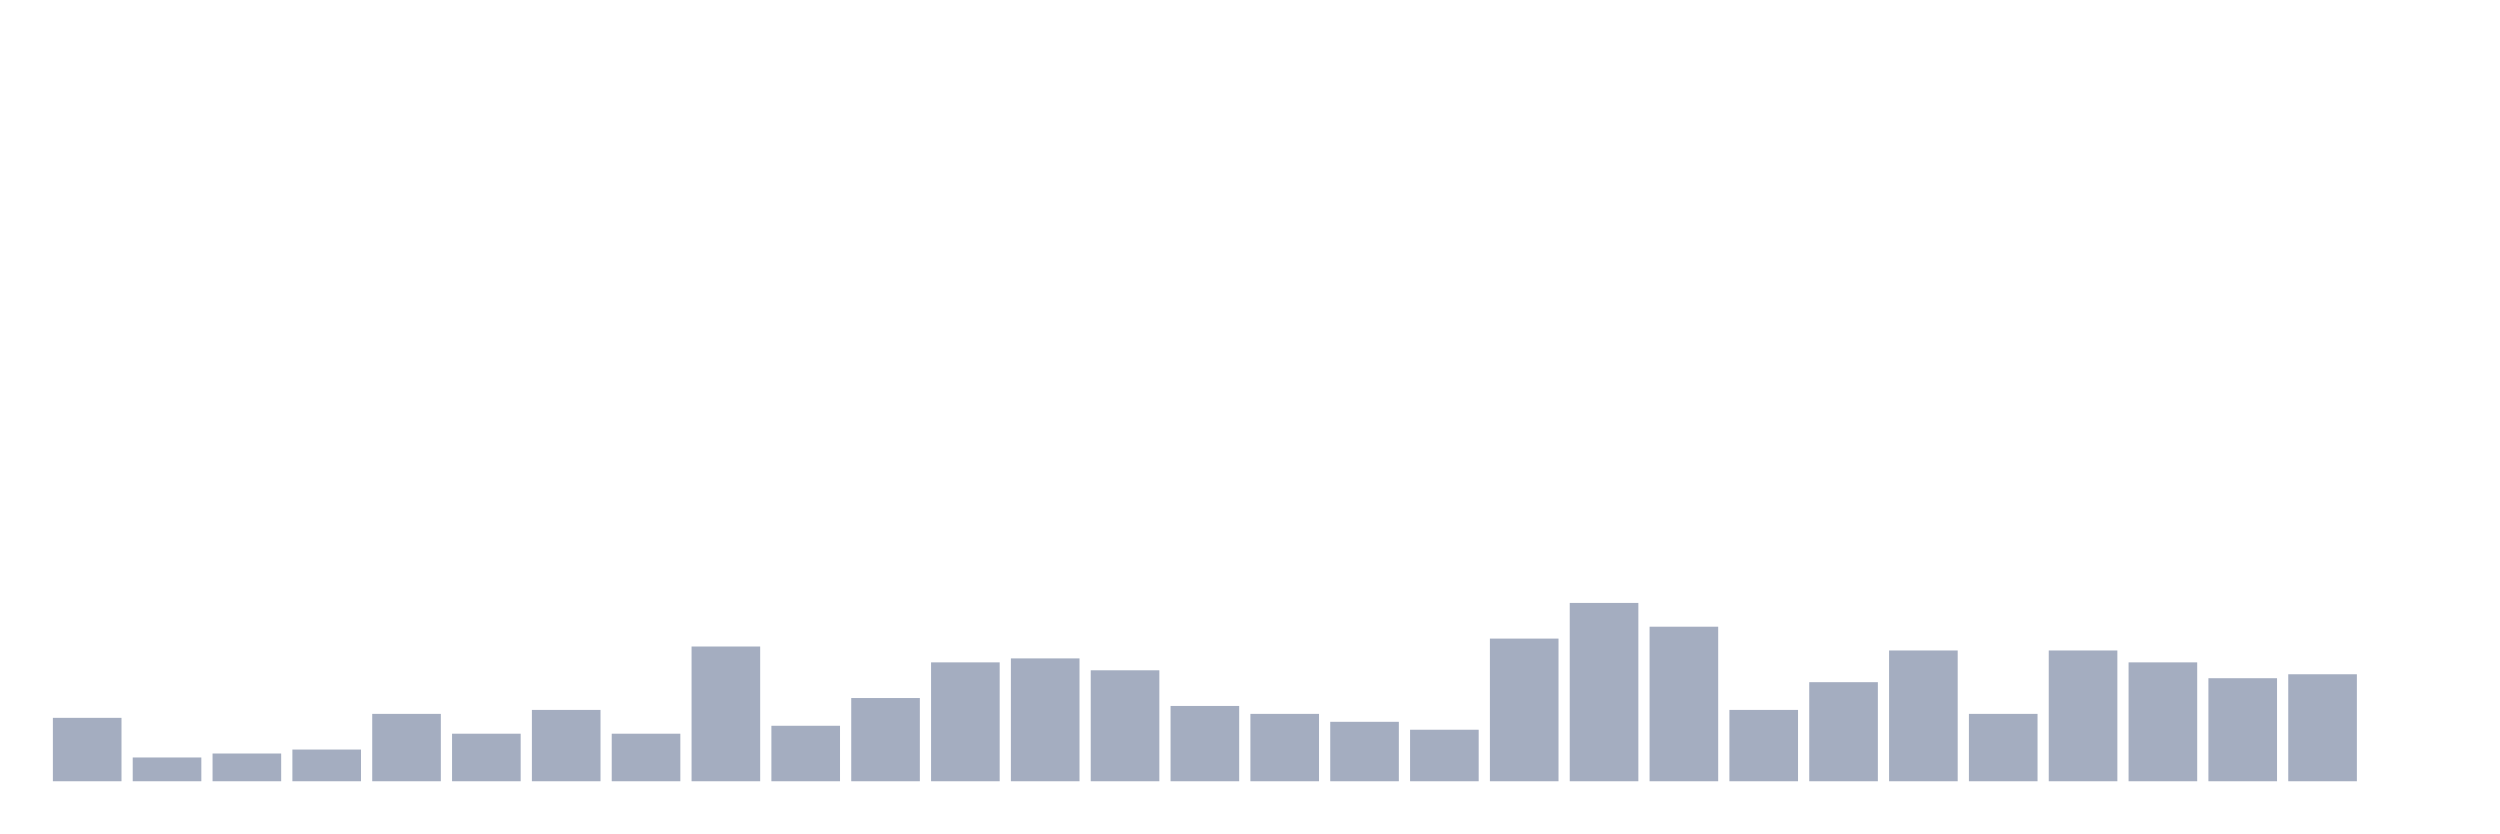
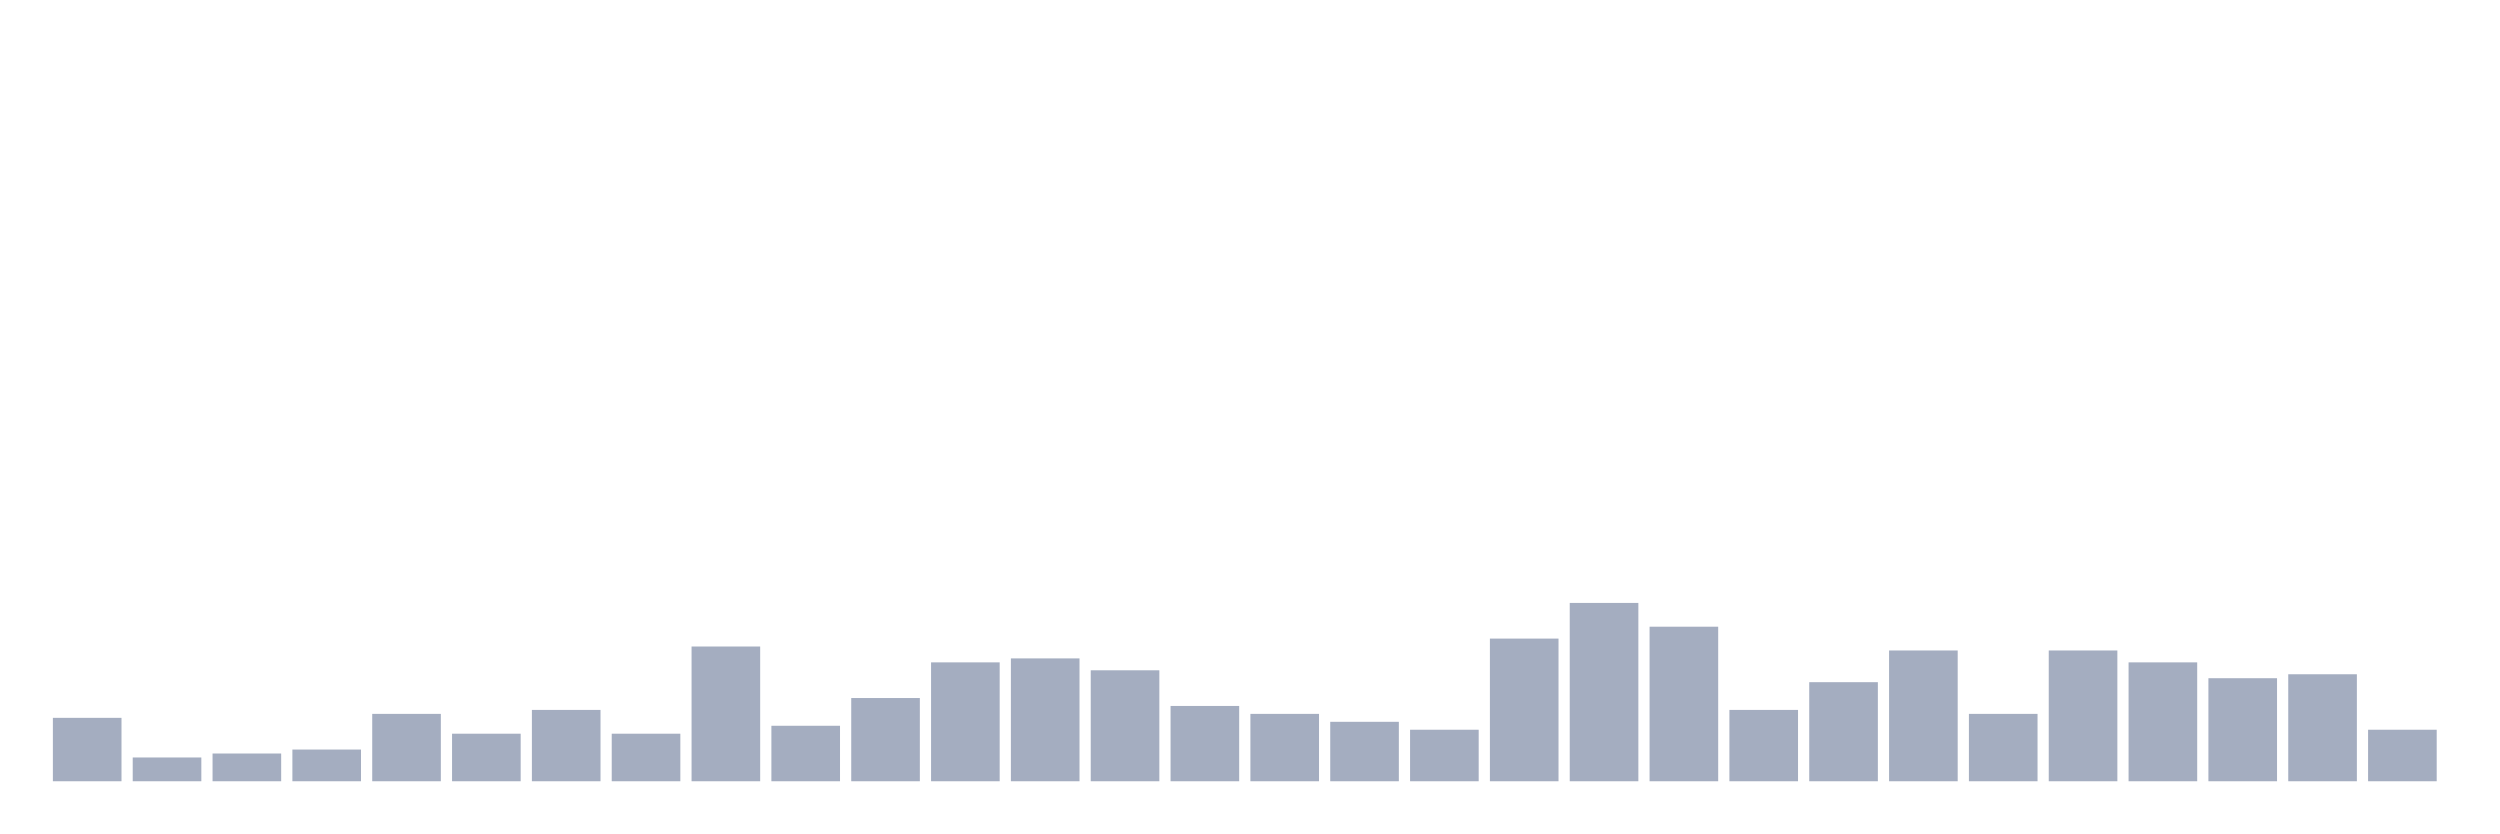
<svg xmlns="http://www.w3.org/2000/svg" viewBox="0 0 480 160">
  <g transform="translate(10,10)">
    <rect class="bar" x="0.153" width="13.175" y="127.826" height="12.174" fill="rgb(164,173,192)" />
    <rect class="bar" x="15.482" width="13.175" y="135.435" height="4.565" fill="rgb(164,173,192)" />
    <rect class="bar" x="30.81" width="13.175" y="134.674" height="5.326" fill="rgb(164,173,192)" />
    <rect class="bar" x="46.138" width="13.175" y="133.913" height="6.087" fill="rgb(164,173,192)" />
    <rect class="bar" x="61.466" width="13.175" y="127.065" height="12.935" fill="rgb(164,173,192)" />
    <rect class="bar" x="76.794" width="13.175" y="130.87" height="9.13" fill="rgb(164,173,192)" />
    <rect class="bar" x="92.123" width="13.175" y="126.304" height="13.696" fill="rgb(164,173,192)" />
    <rect class="bar" x="107.451" width="13.175" y="130.87" height="9.13" fill="rgb(164,173,192)" />
    <rect class="bar" x="122.779" width="13.175" y="114.13" height="25.87" fill="rgb(164,173,192)" />
    <rect class="bar" x="138.107" width="13.175" y="129.348" height="10.652" fill="rgb(164,173,192)" />
    <rect class="bar" x="153.436" width="13.175" y="124.022" height="15.978" fill="rgb(164,173,192)" />
    <rect class="bar" x="168.764" width="13.175" y="117.174" height="22.826" fill="rgb(164,173,192)" />
    <rect class="bar" x="184.092" width="13.175" y="116.413" height="23.587" fill="rgb(164,173,192)" />
    <rect class="bar" x="199.42" width="13.175" y="118.696" height="21.304" fill="rgb(164,173,192)" />
    <rect class="bar" x="214.748" width="13.175" y="125.543" height="14.457" fill="rgb(164,173,192)" />
    <rect class="bar" x="230.077" width="13.175" y="127.065" height="12.935" fill="rgb(164,173,192)" />
    <rect class="bar" x="245.405" width="13.175" y="128.587" height="11.413" fill="rgb(164,173,192)" />
    <rect class="bar" x="260.733" width="13.175" y="130.109" height="9.891" fill="rgb(164,173,192)" />
    <rect class="bar" x="276.061" width="13.175" y="112.609" height="27.391" fill="rgb(164,173,192)" />
    <rect class="bar" x="291.39" width="13.175" y="105.761" height="34.239" fill="rgb(164,173,192)" />
    <rect class="bar" x="306.718" width="13.175" y="110.326" height="29.674" fill="rgb(164,173,192)" />
    <rect class="bar" x="322.046" width="13.175" y="126.304" height="13.696" fill="rgb(164,173,192)" />
    <rect class="bar" x="337.374" width="13.175" y="120.978" height="19.022" fill="rgb(164,173,192)" />
    <rect class="bar" x="352.702" width="13.175" y="114.891" height="25.109" fill="rgb(164,173,192)" />
    <rect class="bar" x="368.031" width="13.175" y="127.065" height="12.935" fill="rgb(164,173,192)" />
    <rect class="bar" x="383.359" width="13.175" y="114.891" height="25.109" fill="rgb(164,173,192)" />
    <rect class="bar" x="398.687" width="13.175" y="117.174" height="22.826" fill="rgb(164,173,192)" />
    <rect class="bar" x="414.015" width="13.175" y="120.217" height="19.783" fill="rgb(164,173,192)" />
    <rect class="bar" x="429.344" width="13.175" y="119.457" height="20.543" fill="rgb(164,173,192)" />
-     <rect class="bar" x="444.672" width="13.175" y="140" height="0" fill="rgb(164,173,192)" />
+     <rect class="bar" x="444.672" width="13.175" y="130.109" height="9.891" fill="rgb(164,173,192)" />
  </g>
</svg>
